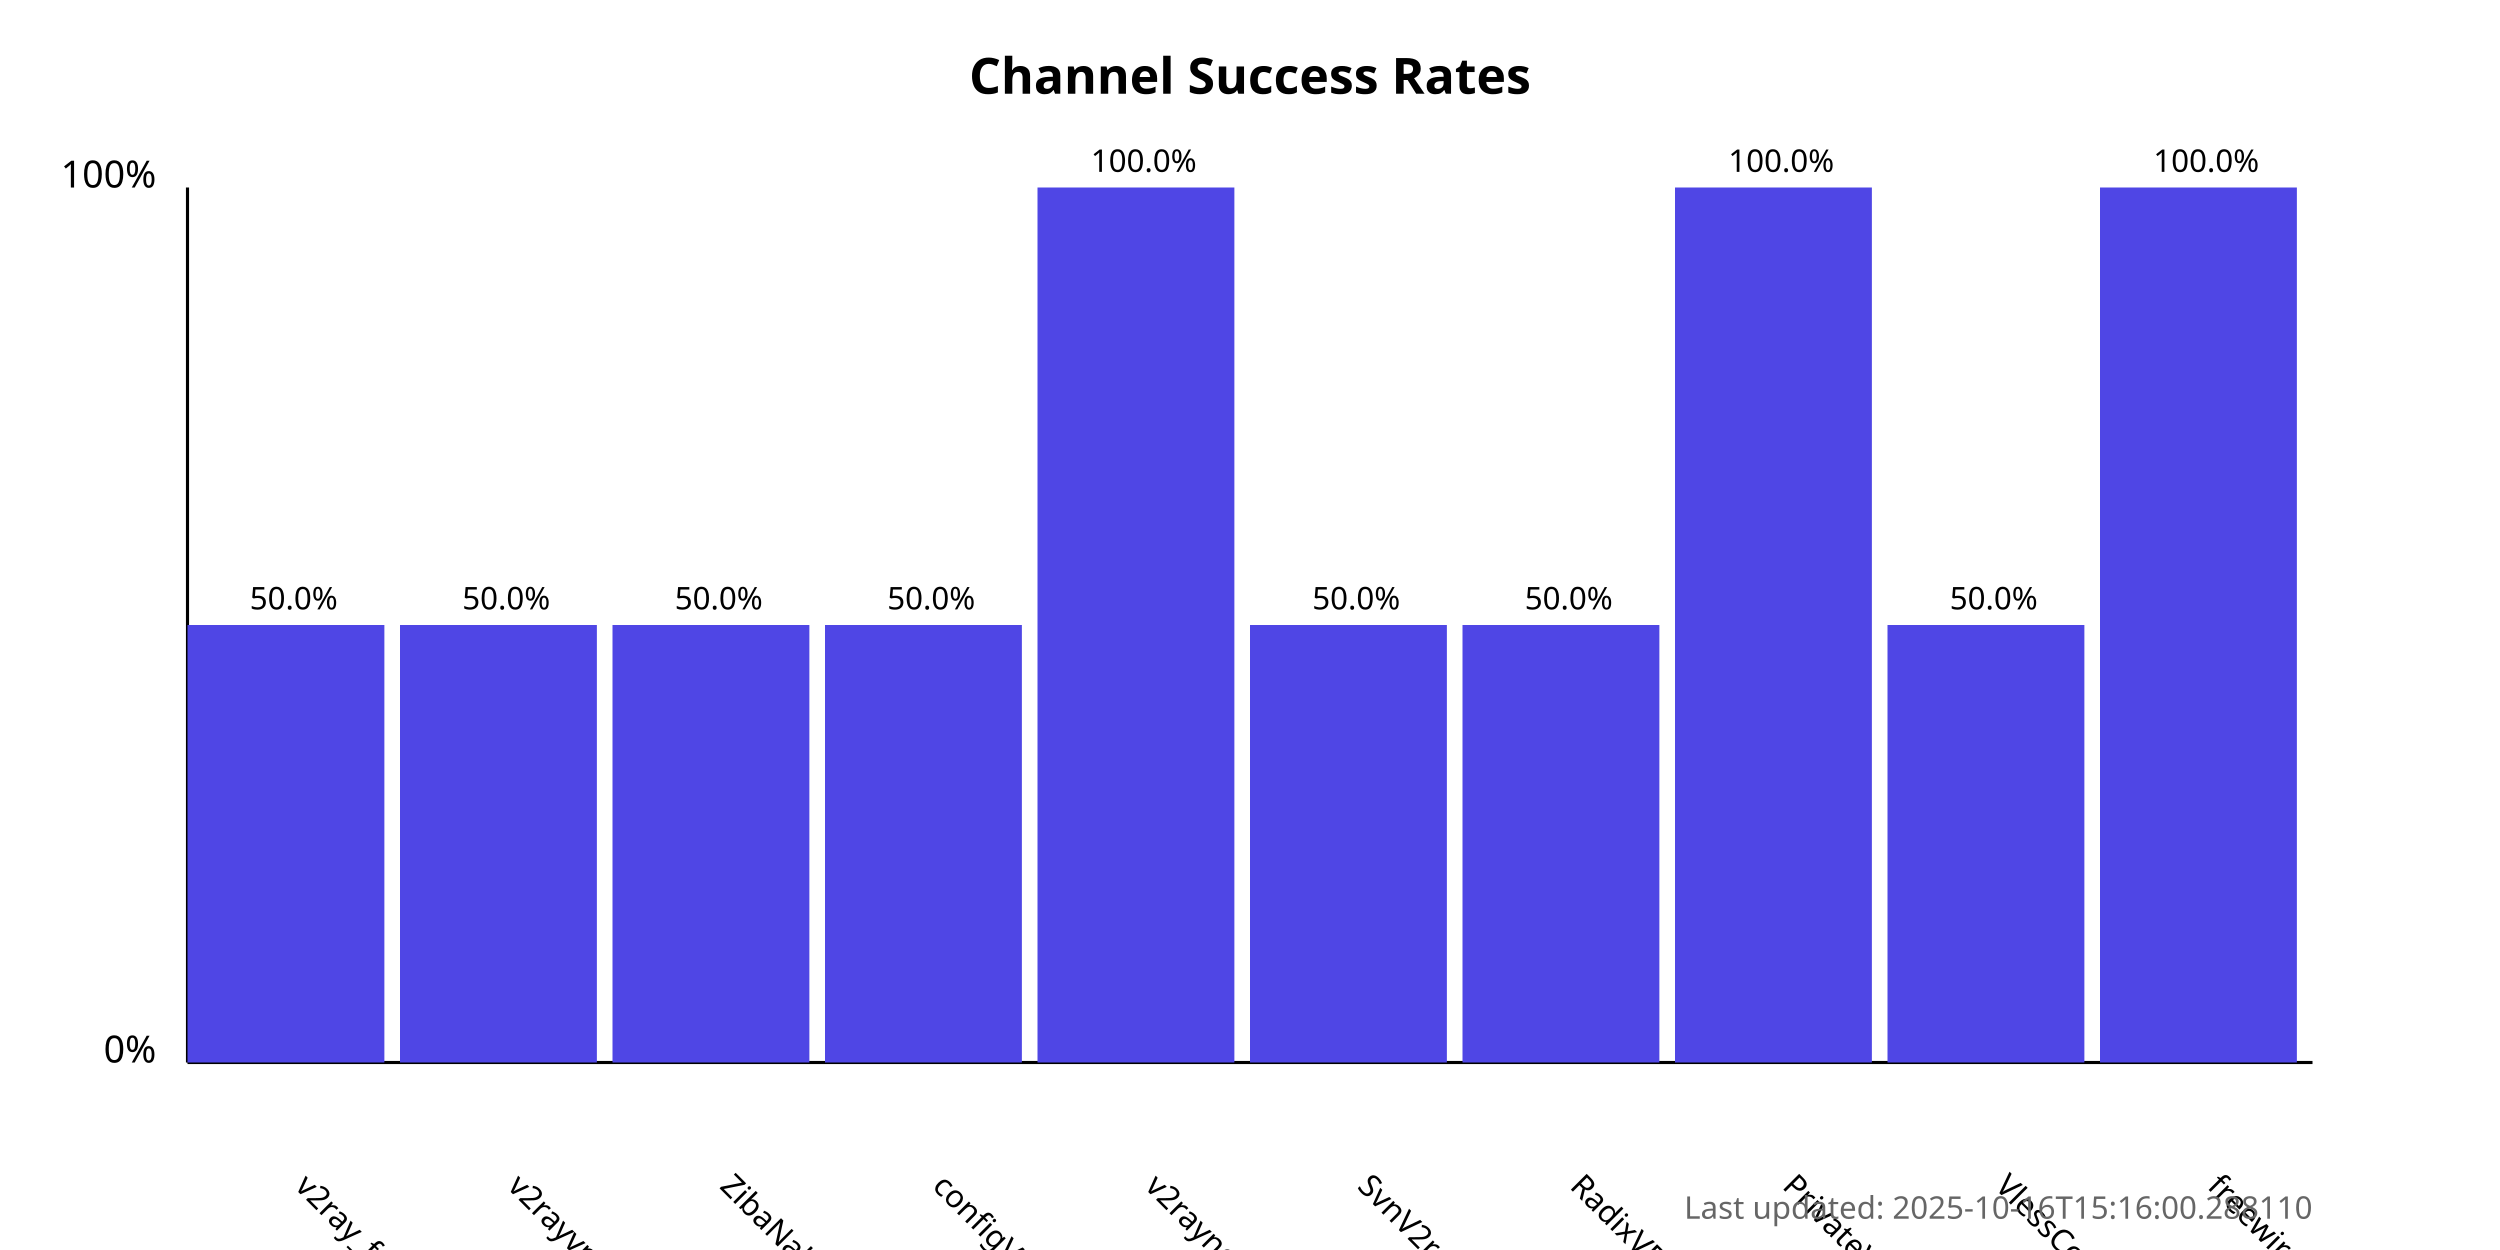
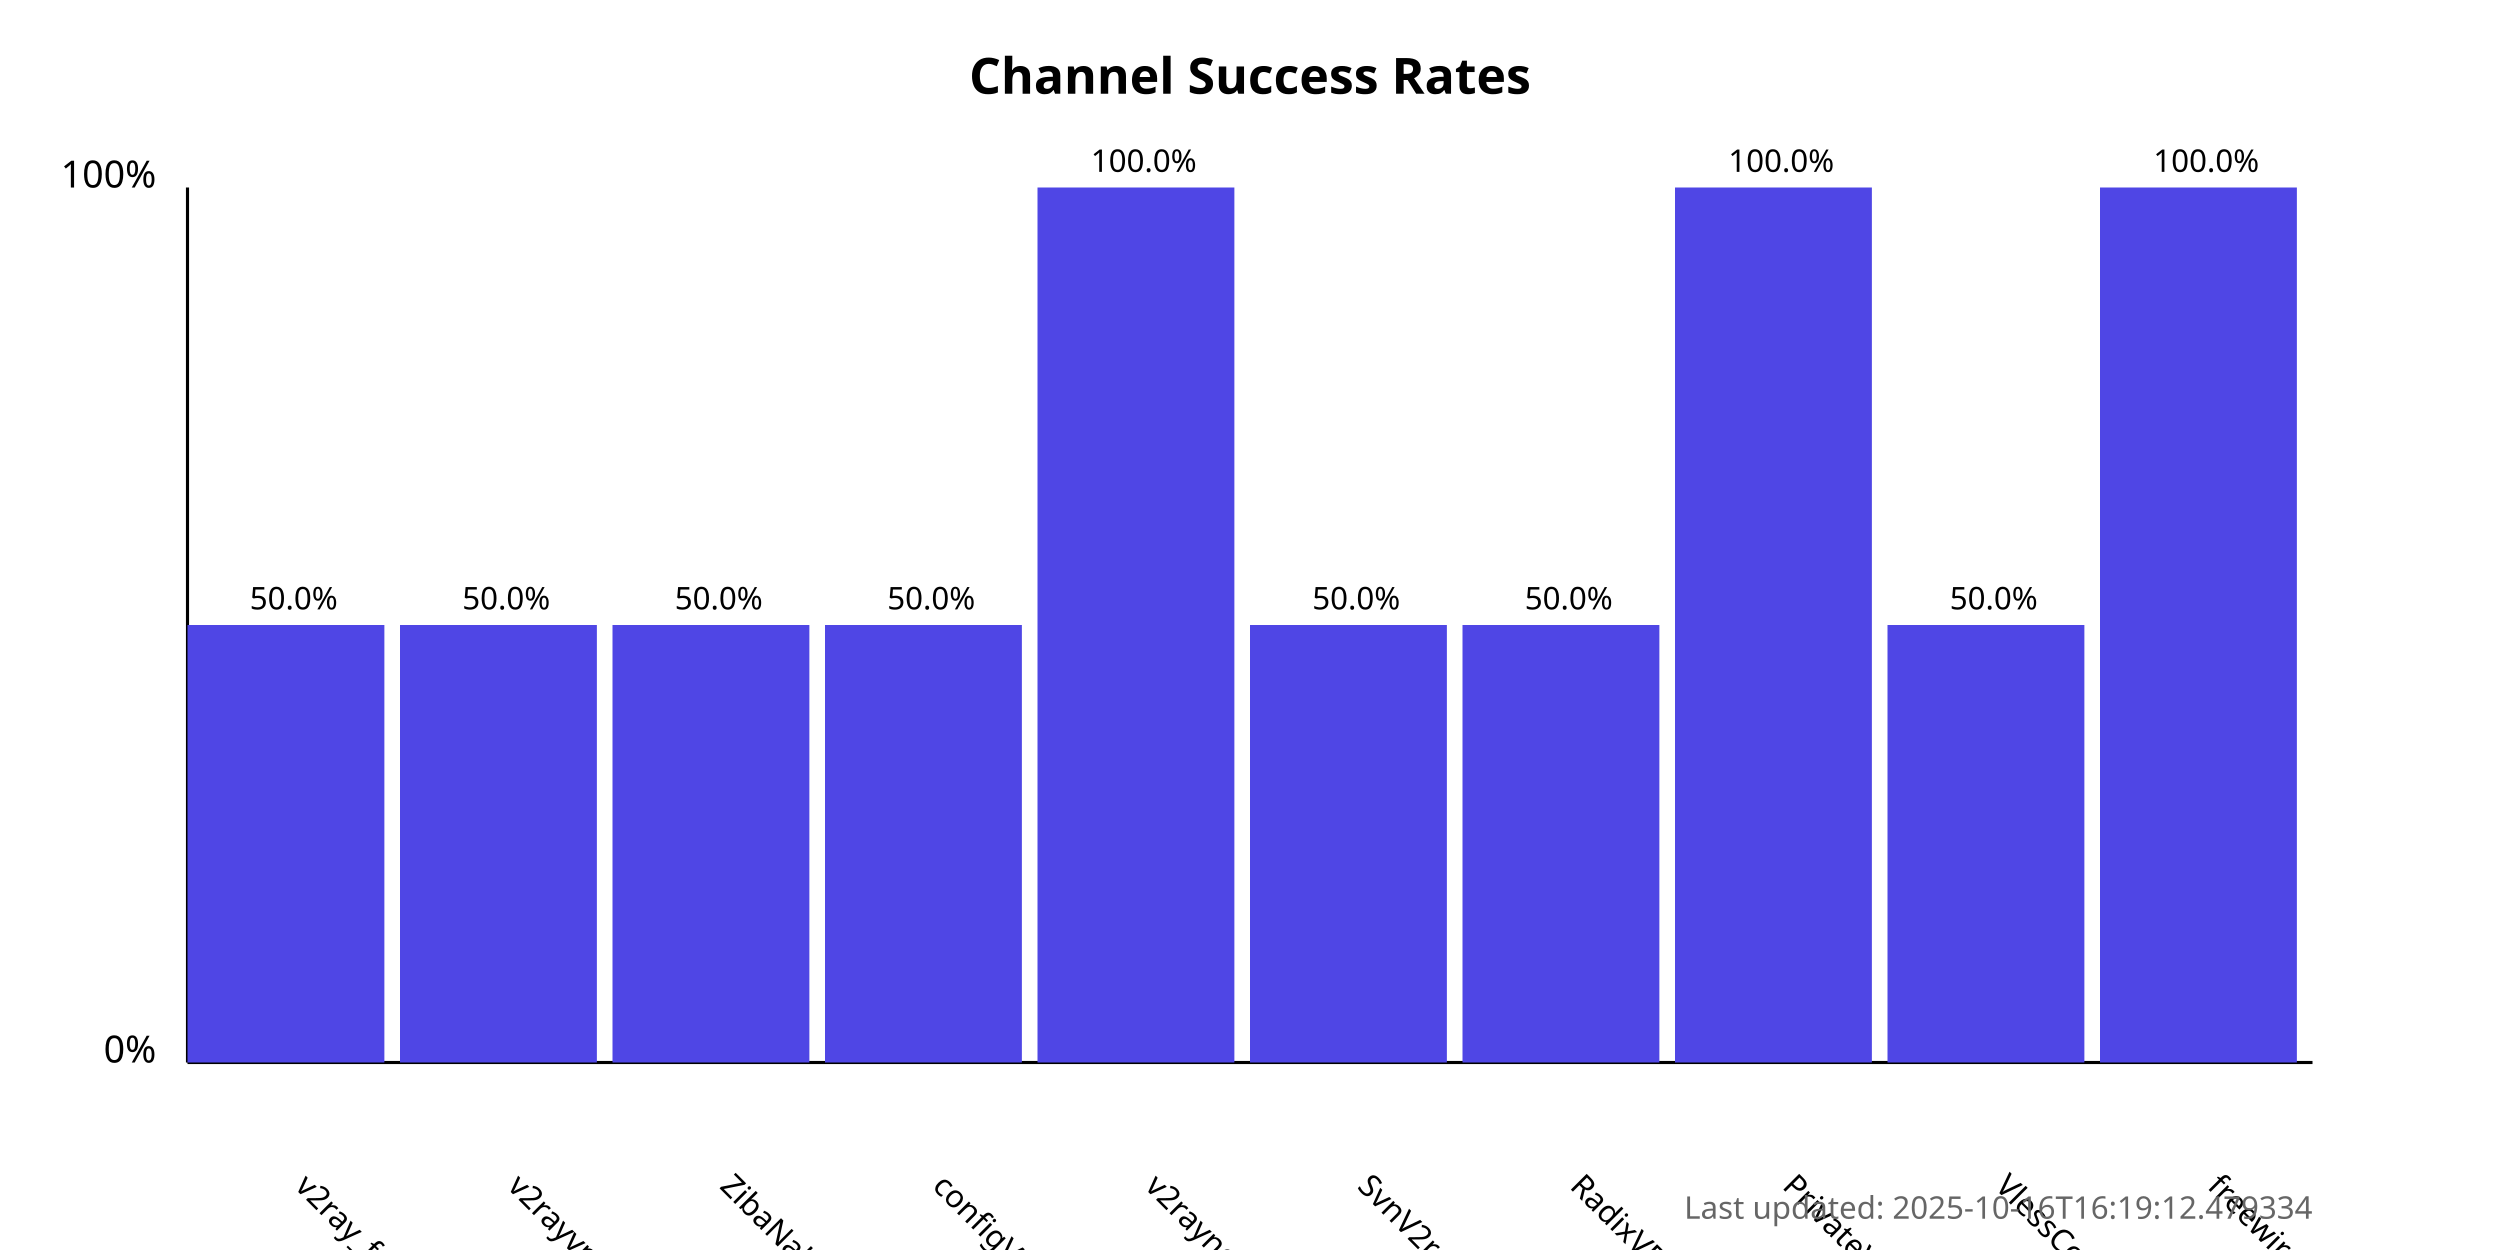
<svg xmlns="http://www.w3.org/2000/svg" width="800" height="400">
  <style>
            .chart-title { font: bold 16px sans-serif; }
            .axis-label { font: 12px sans-serif; }
            .tick-label { font: 10px sans-serif; }
            .bar { fill: #4f46e5; }
            .bar:hover { fill: #6366f1; }
            .timestamp { font: 10px sans-serif; fill: #666; }
        </style>
  <text x="400.0" y="30" text-anchor="middle" class="chart-title">
            Channel Success Rates
        </text>
  <line x1="60" y1="340" x2="60" y2="60" stroke="black" stroke-width="1" />
  <line x1="60" y1="340" x2="740" y2="340" stroke="black" stroke-width="1" />
  <text x="50" y="340" text-anchor="end" class="axis-label">0%</text>
  <text x="50" y="60" text-anchor="end" class="axis-label">100%</text>
  <g>
    <rect x="60" y="200.0" width="63.0" height="140.0" class="bar" />
    <text x="94.0" y="380" transform="rotate(45, 94.0, 380)" text-anchor="start" class="tick-label">
                v2ray_free_conf
            </text>
    <text x="94.0" y="195.0" text-anchor="middle" class="tick-label">
                50.0%
            </text>
  </g>
  <g>
    <rect x="128.0" y="200.0" width="63.0" height="140.0" class="bar" />
    <text x="162.0" y="380" transform="rotate(45, 162.0, 380)" text-anchor="start" class="tick-label">
                v2rayvpno
            </text>
    <text x="162.0" y="195.0" text-anchor="middle" class="tick-label">
                50.0%
            </text>
  </g>
  <g>
    <rect x="196.0" y="200.0" width="63.0" height="140.0" class="bar" />
    <text x="230.0" y="380" transform="rotate(45, 230.0, 380)" text-anchor="start" class="tick-label">
                ZibaNabz
            </text>
    <text x="230.0" y="195.0" text-anchor="middle" class="tick-label">
                50.0%
            </text>
  </g>
  <g>
    <rect x="264.0" y="200.0" width="63.0" height="140.0" class="bar" />
    <text x="298.0" y="380" transform="rotate(45, 298.0, 380)" text-anchor="start" class="tick-label">
                configV2rayForFree
            </text>
    <text x="298.0" y="195.0" text-anchor="middle" class="tick-label">
                50.0%
            </text>
  </g>
  <g>
    <rect x="332.0" y="60.0" width="63.0" height="280.0" class="bar" />
    <text x="366.0" y="380" transform="rotate(45, 366.0, 380)" text-anchor="start" class="tick-label">
                v2rayngvpn
            </text>
    <text x="366.0" y="55.0" text-anchor="middle" class="tick-label">
                100.0%
            </text>
  </g>
  <g>
    <rect x="400.0" y="200.0" width="63.0" height="140.0" class="bar" />
    <text x="434.0" y="380" transform="rotate(45, 434.0, 380)" text-anchor="start" class="tick-label">
                SvnV2ray
            </text>
    <text x="434.0" y="195.0" text-anchor="middle" class="tick-label">
                50.0%
            </text>
  </g>
  <g>
    <rect x="468.0" y="200.0" width="63.0" height="140.0" class="bar" />
    <text x="502.0" y="380" transform="rotate(45, 502.0, 380)" text-anchor="start" class="tick-label">
                RadixVPN
            </text>
    <text x="502.0" y="195.0" text-anchor="middle" class="tick-label">
                50.0%
            </text>
  </g>
  <g>
    <rect x="536.0" y="60.0" width="63.0" height="280.0" class="bar" />
    <text x="570.0" y="380" transform="rotate(45, 570.0, 380)" text-anchor="start" class="tick-label">
                PrivateVPNs
            </text>
    <text x="570.0" y="55.0" text-anchor="middle" class="tick-label">
                100.0%
            </text>
  </g>
  <g>
    <rect x="604.0" y="200.0" width="63.0" height="140.0" class="bar" />
    <text x="638.0" y="380" transform="rotate(45, 638.0, 380)" text-anchor="start" class="tick-label">
                VlessConfig
            </text>
    <text x="638.0" y="195.0" text-anchor="middle" class="tick-label">
                50.0%
            </text>
  </g>
  <g>
    <rect x="672.0" y="60.0" width="63.0" height="280.0" class="bar" />
    <text x="706.0" y="380" transform="rotate(45, 706.0, 380)" text-anchor="start" class="tick-label">
                freewireguard
            </text>
    <text x="706.0" y="55.0" text-anchor="middle" class="tick-label">
                100.0%
            </text>
  </g>
  <text x="740" y="390" text-anchor="end" class="timestamp">
-             Last updated: 2025-10-16T15:16:00.288110
+             Last updated: 2025-10-16T16:19:12.479334
        </text>
</svg>
